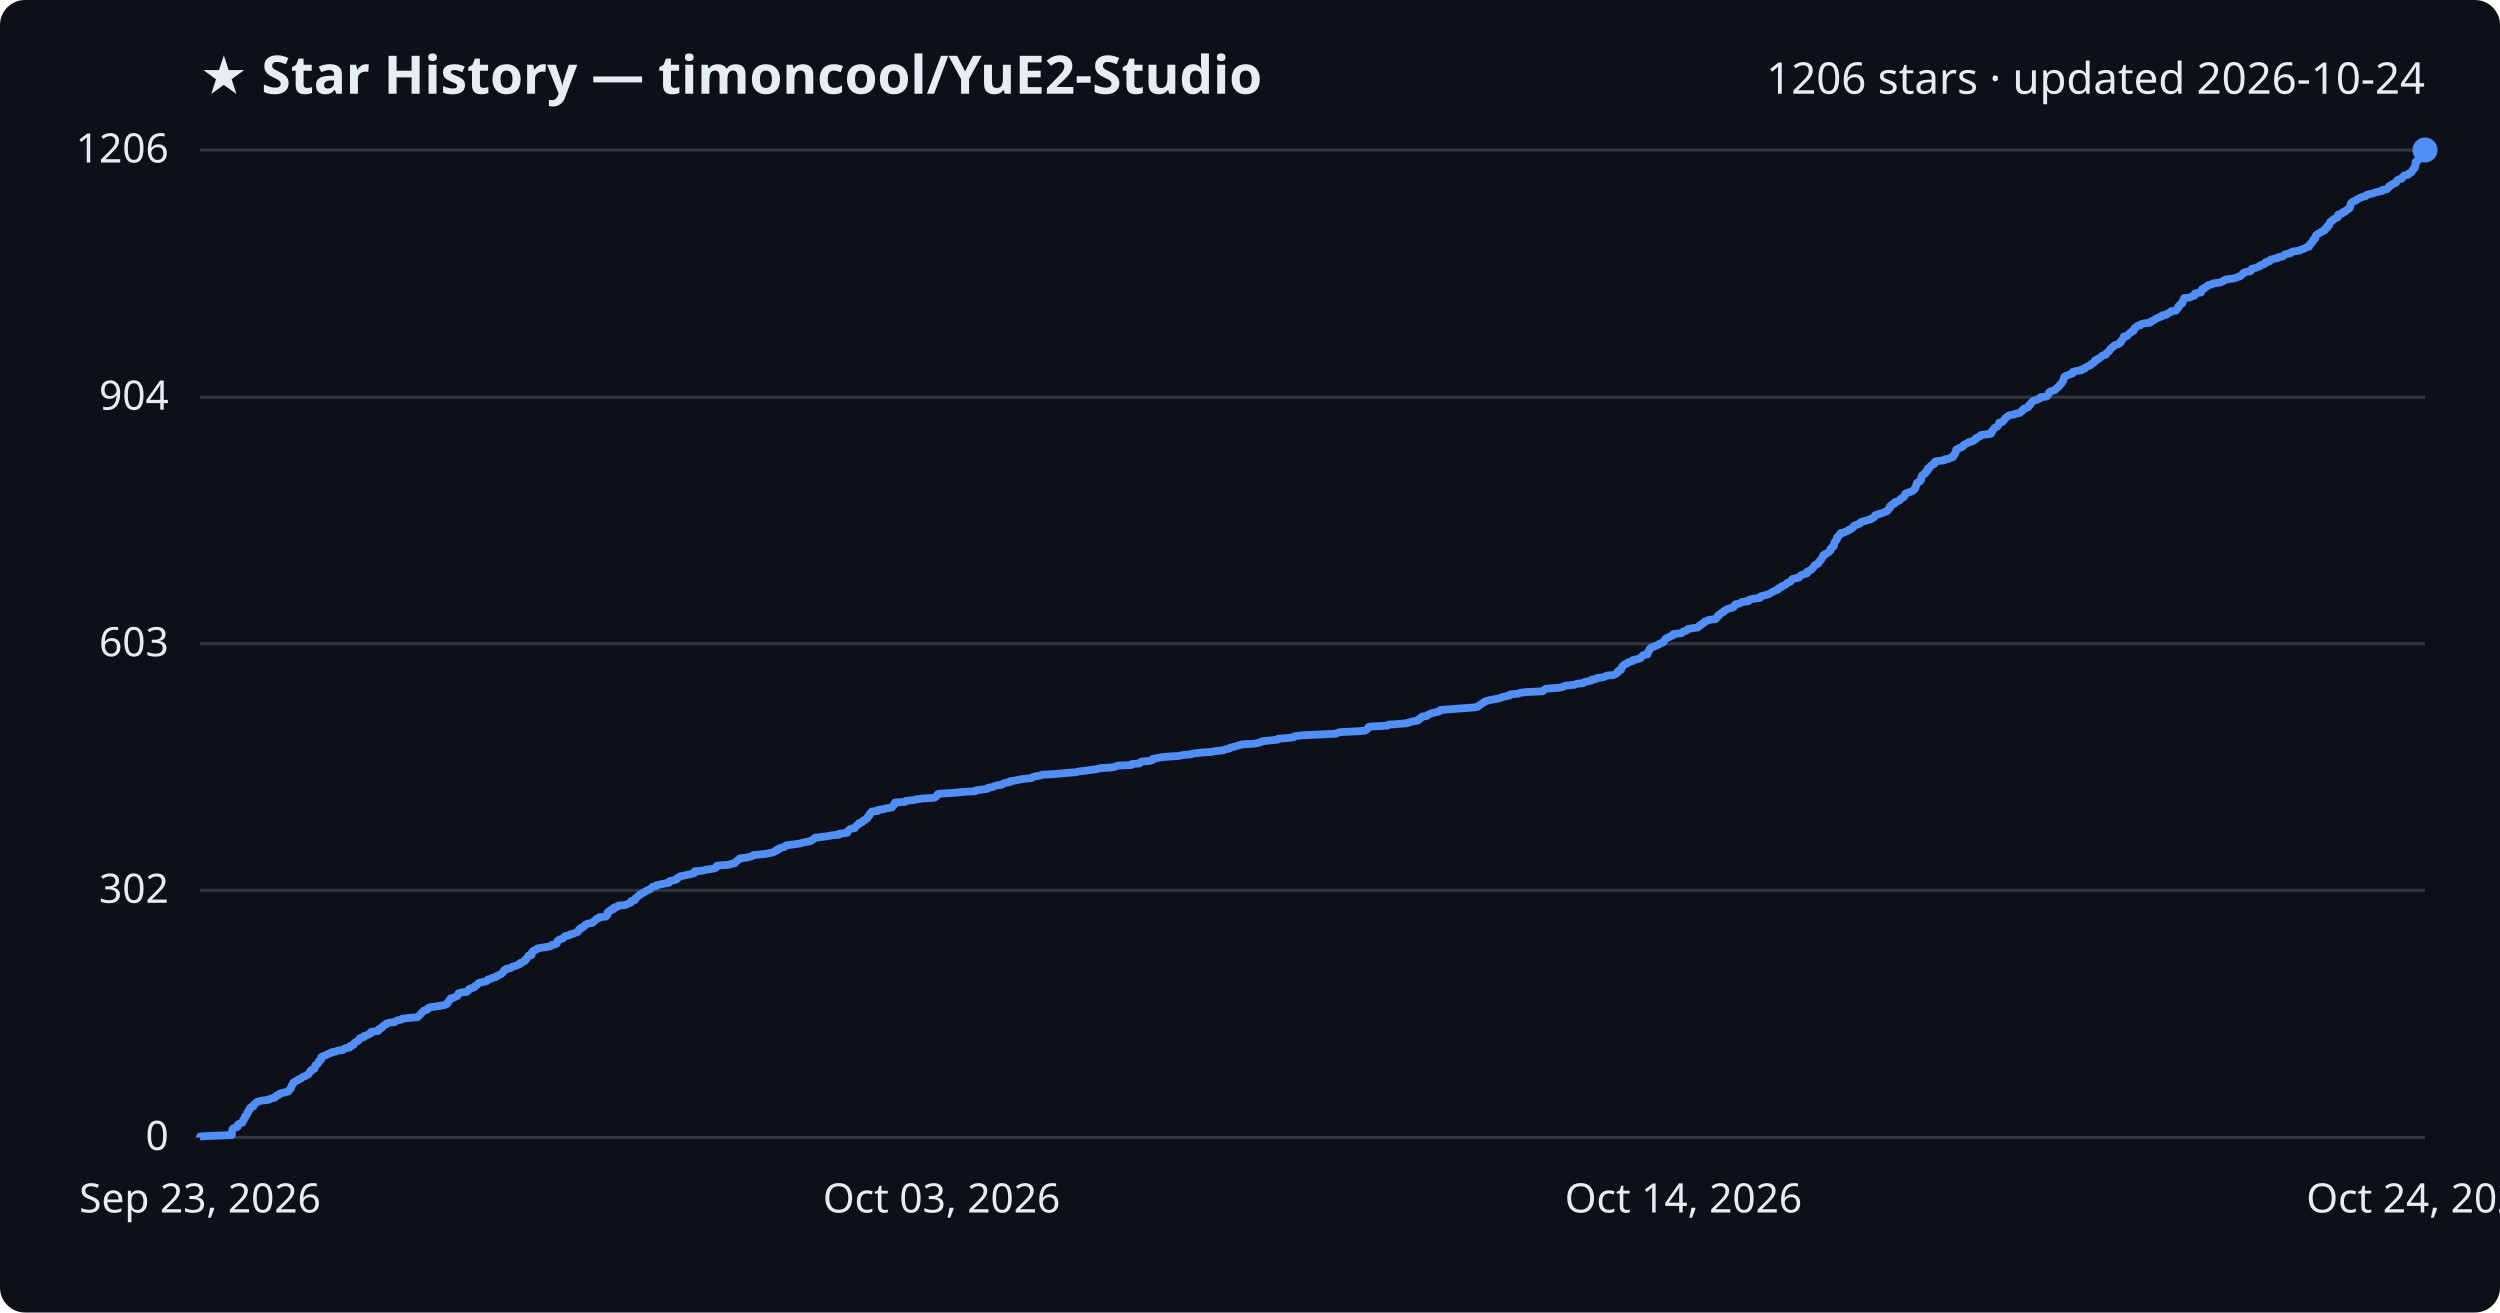
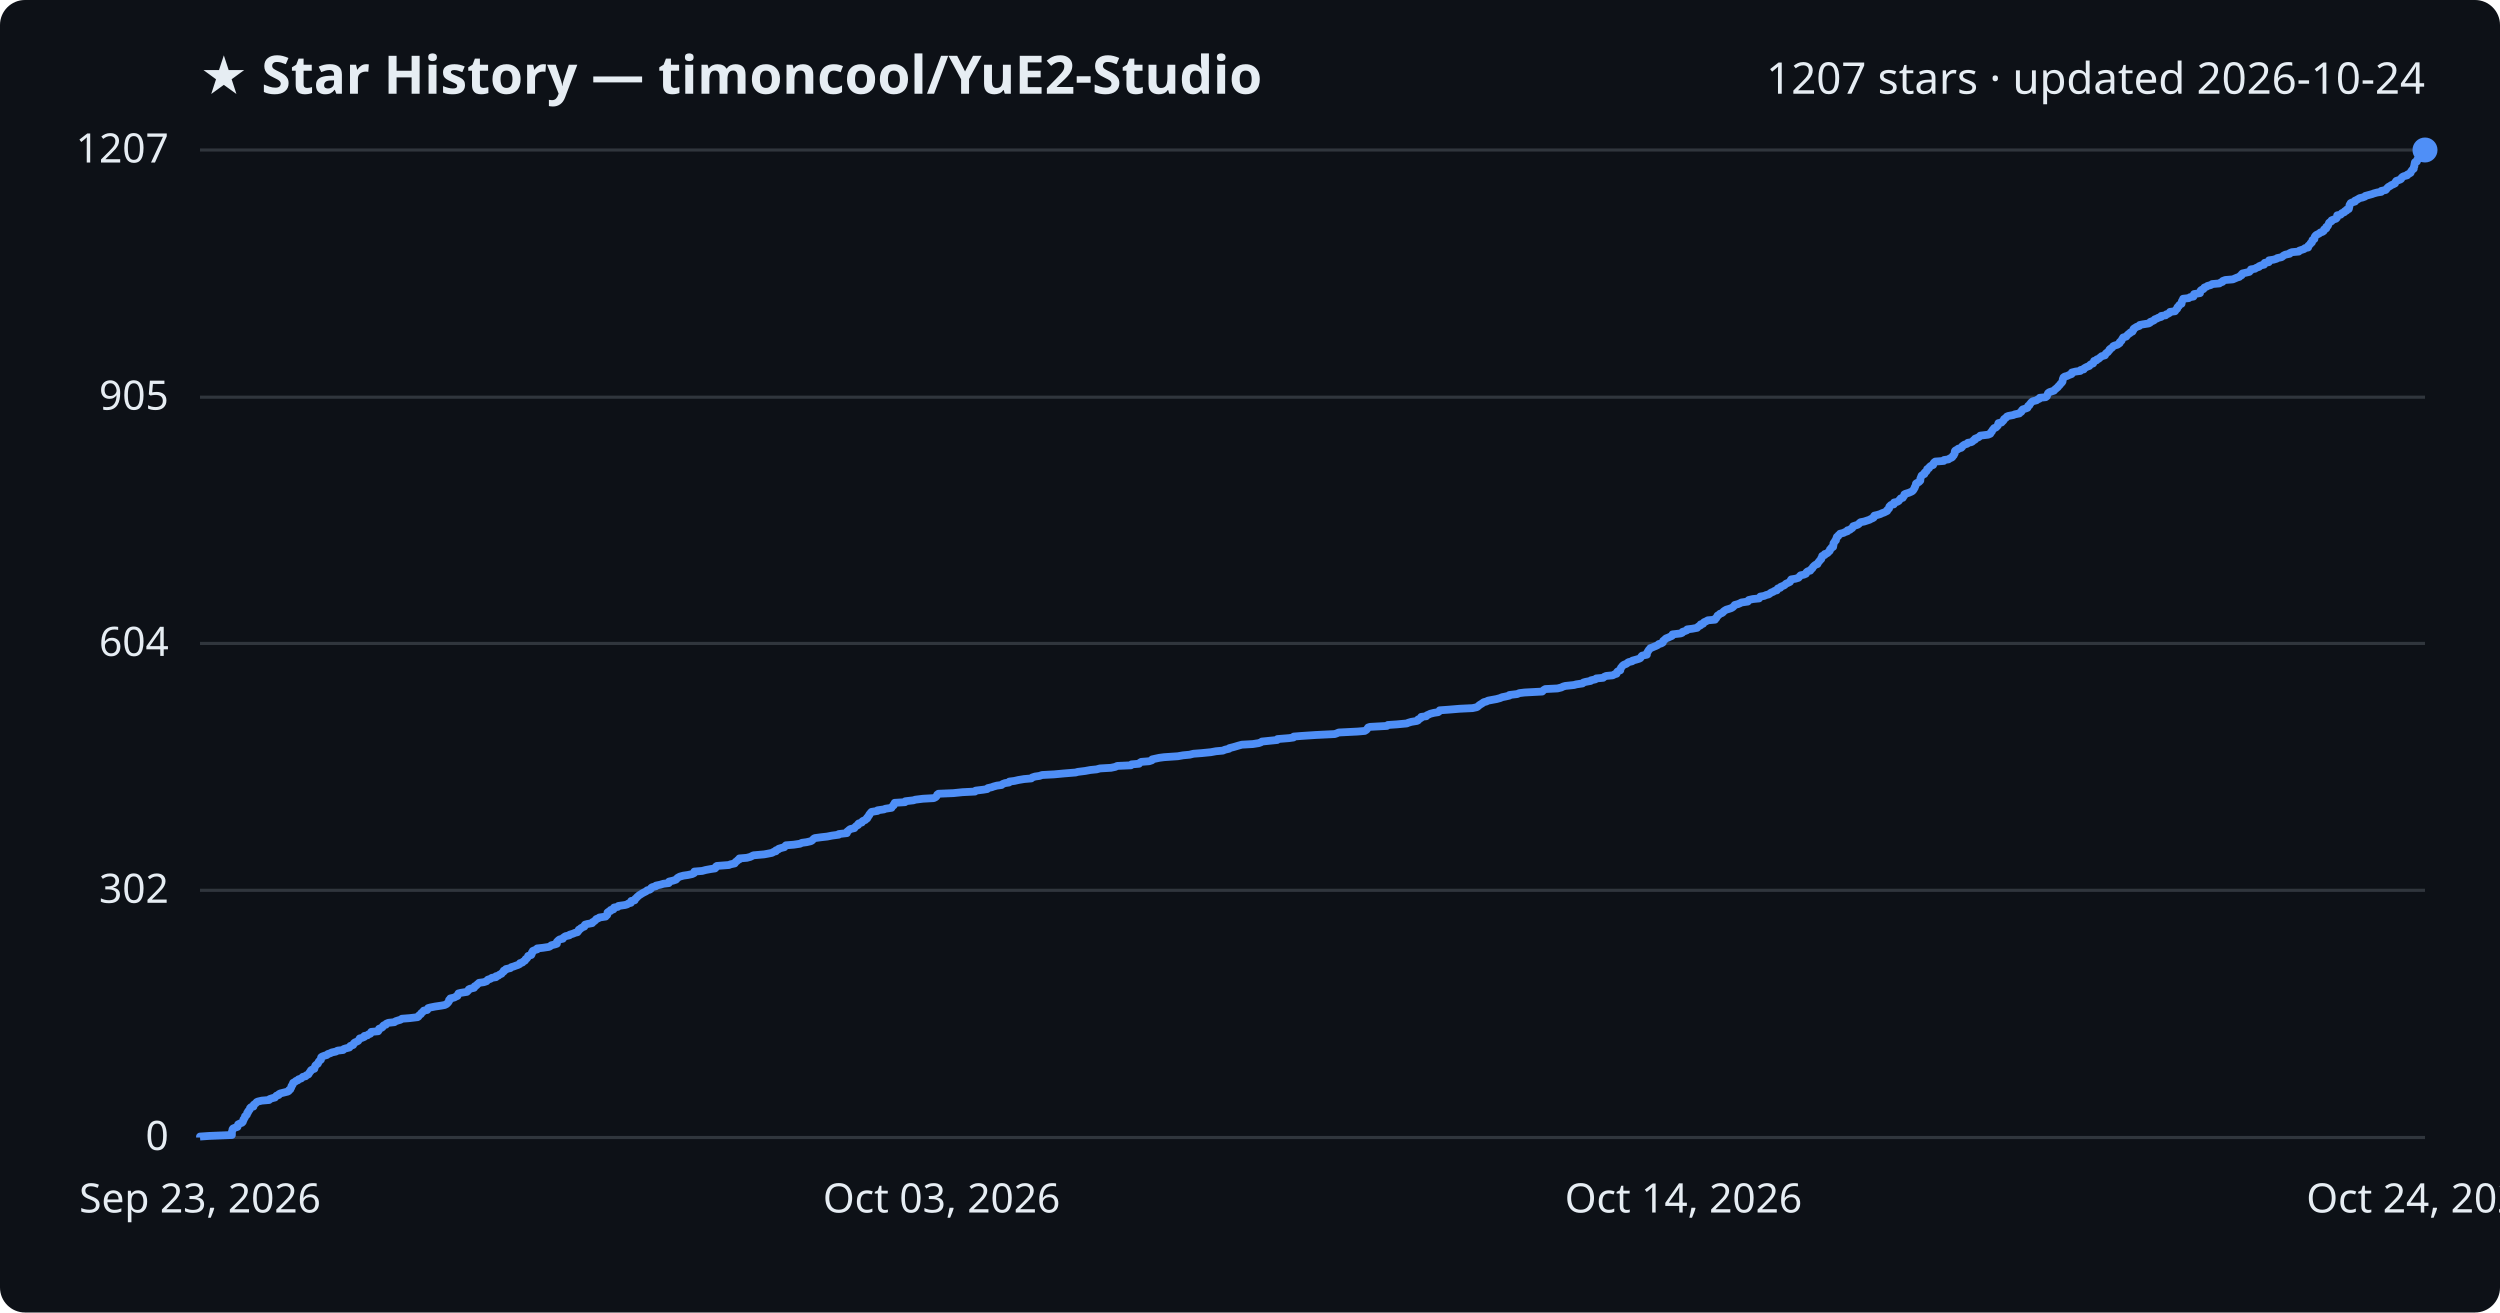
<svg xmlns="http://www.w3.org/2000/svg" viewBox="0 0 800 420" font-family="Segoe UI, sans-serif">
  <rect width="800" height="420" fill="#0d1117" rx="8" />
  <text x="64" y="30" fill="#e6edf3" font-size="17" font-weight="700">★ Star History — timoncool/YuE2-Studio</text>
-   <text x="776" y="30" fill="#e6edf3" font-size="14" text-anchor="end">1206 stars · updated 2026-10-24</text>
+   <text x="776" y="30" fill="#e6edf3" font-size="14" text-anchor="end">1207 stars · updated 2026-10-24</text>
  <line x1="64" y1="364.0" x2="776" y2="364.0" stroke="#30363d" stroke-width="1" />
  <text x="54" y="368.0" fill="#e6edf3" font-size="13" text-anchor="end">0</text>
  <line x1="64" y1="284.9" x2="776" y2="284.9" stroke="#30363d" stroke-width="1" />
  <text x="54" y="288.9" fill="#e6edf3" font-size="13" text-anchor="end">302</text>
-   <line x1="64" y1="206.0" x2="776" y2="206.0" stroke="#30363d" stroke-width="1" />
-   <text x="54" y="210.0" fill="#e6edf3" font-size="13" text-anchor="end">603</text>
+   <line x1="64" y1="205.9" x2="776" y2="205.9" stroke="#30363d" stroke-width="1" />
+   <text x="54" y="209.9" fill="#e6edf3" font-size="13" text-anchor="end">604</text>
  <line x1="64" y1="127.1" x2="776" y2="127.1" stroke="#30363d" stroke-width="1" />
-   <text x="54" y="131.1" fill="#e6edf3" font-size="13" text-anchor="end">904</text>
+   <text x="54" y="131.1" fill="#e6edf3" font-size="13" text-anchor="end">905</text>
  <line x1="64" y1="48.0" x2="776" y2="48.0" stroke="#30363d" stroke-width="1" />
-   <text x="54" y="52.0" fill="#e6edf3" font-size="13" text-anchor="end">1206</text>
-   <path d="M64.0,364.0 L64.0,363.7 L66.9,363.5 L74.2,363.2 L74.2,363.0 L74.2,362.7 L74.2,362.4 L74.2,362.2 L74.3,361.9 L74.4,361.6 L74.4,361.4 L74.6,361.1 L75.1,360.9 L76.0,360.6 L76.1,360.3 L76.1,360.1 L76.2,359.8 L76.8,359.5 L77.5,359.3 L77.7,359.0 L77.7,358.8 L77.9,358.5 L77.9,358.2 L78.1,358.0 L78.4,357.7 L78.4,357.4 L78.4,357.2 L78.8,356.9 L79.0,356.7 L79.1,356.4 L79.1,356.1 L79.4,355.9 L79.4,355.6 L79.6,355.4 L79.9,355.1 L80.0,354.8 L80.0,354.6 L80.3,354.3 L81.1,354.0 L81.2,353.8 L81.2,353.5 L81.5,353.3 L81.9,353.0 L82.1,352.7 L82.5,352.5 L83.8,352.2 L86.1,351.9 L86.3,351.7 L87.2,351.4 L88.0,351.2 L88.2,350.9 L88.5,350.6 L89.2,350.4 L89.3,350.1 L89.8,349.9 L90.9,349.6 L92.2,349.3 L92.4,349.1 L92.5,348.8 L92.9,348.5 L93.0,348.3 L93.2,348.0 L93.2,347.8 L93.3,347.5 L93.6,347.2 L93.6,347.0 L93.8,346.7 L93.9,346.4 L94.4,346.2 L94.7,345.9 L95.3,345.7 L95.5,345.4 L96.4,345.1 L96.6,344.9 L96.9,344.6 L97.8,344.3 L98.0,344.1 L98.7,343.8 L98.8,343.6 L99.0,343.3 L99.1,343.0 L99.5,342.8 L99.5,342.5 L99.8,342.3 L100.6,342.0 L100.7,341.7 L100.8,341.5 L100.9,341.2 L100.9,340.9 L101.3,340.7 L101.7,340.4 L101.8,340.2 L101.9,339.9 L102.0,339.6 L102.4,339.4 L102.7,339.1 L102.7,338.8 L102.8,338.6 L102.8,338.3 L103.1,338.1 L103.9,337.8 L104.6,337.5 L104.9,337.3 L105.8,337.0 L106.1,336.7 L107.5,336.5 L108.0,336.2 L109.8,336.0 L110.0,335.7 L110.6,335.4 L111.9,335.2 L112.1,334.9 L112.1,334.7 L113.1,334.4 L113.1,334.1 L113.3,333.9 L113.6,333.6 L114.1,333.3 L114.6,333.1 L114.8,332.8 L115.0,332.6 L115.1,332.3 L115.9,332.0 L116.6,331.8 L116.6,331.5 L117.6,331.2 L117.9,331.0 L118.6,330.7 L118.7,330.5 L118.8,330.2 L121.0,329.9 L121.2,329.7 L121.2,329.4 L121.4,329.2 L122.2,328.9 L122.4,328.6 L122.5,328.4 L122.9,328.1 L123.6,327.8 L123.6,327.6 L124.4,327.3 L126.2,327.1 L126.6,326.8 L127.2,326.5 L128.3,326.3 L128.7,326.0 L131.1,325.7 L133.6,325.5 L133.9,325.2 L134.1,325.0 L134.4,324.7 L134.7,324.4 L134.8,324.2 L135.2,323.9 L135.4,323.6 L135.6,323.4 L136.7,323.1 L136.9,322.9 L137.0,322.6 L137.7,322.3 L139.3,322.1 L141.2,321.8 L142.3,321.6 L143.0,321.3 L143.1,321.0 L143.4,320.8 L143.6,320.5 L143.7,320.2 L143.8,320.0 L144.2,319.7 L144.2,319.5 L145.4,319.2 L145.8,318.9 L146.4,318.7 L146.5,318.4 L146.6,318.1 L146.7,317.9 L147.6,317.6 L149.4,317.4 L149.7,317.1 L150.0,316.8 L150.0,316.6 L150.5,316.3 L151.7,316.0 L151.9,315.8 L152.0,315.5 L152.5,315.3 L152.8,315.0 L153.0,314.7 L153.3,314.5 L154.8,314.2 L155.7,314.0 L155.9,313.7 L156.2,313.4 L157.1,313.2 L157.5,312.9 L158.8,312.6 L158.8,312.4 L159.5,312.1 L159.9,311.9 L160.5,311.6 L160.7,311.3 L161.0,311.1 L161.2,310.8 L161.3,310.5 L161.9,310.3 L162.0,310.0 L163.4,309.8 L163.7,309.5 L164.4,309.2 L165.2,309.0 L165.8,308.7 L166.4,308.5 L166.4,308.2 L167.2,307.9 L167.5,307.7 L168.1,307.4 L168.1,307.1 L168.3,306.9 L168.7,306.6 L168.8,306.4 L169.1,306.1 L169.1,305.8 L170.1,305.6 L170.1,305.3 L170.2,305.0 L170.2,304.8 L170.6,304.5 L170.6,304.3 L171.3,304.0 L171.9,303.7 L172.0,303.5 L173.7,303.2 L175.8,302.9 L176.3,302.7 L176.5,302.4 L177.7,302.2 L178.2,301.9 L178.2,301.6 L178.3,301.4 L178.4,301.1 L178.7,300.9 L179.2,300.6 L180.1,300.3 L180.3,300.1 L180.5,299.8 L181.0,299.5 L182.2,299.3 L182.4,299.0 L183.4,298.8 L184.1,298.5 L184.9,298.2 L184.9,298.0 L185.2,297.7 L185.3,297.4 L185.9,297.2 L185.9,296.9 L186.5,296.7 L187.0,296.4 L187.1,296.1 L187.3,295.9 L188.0,295.6 L189.6,295.3 L189.6,295.1 L190.1,294.8 L190.4,294.6 L190.7,294.3 L190.9,294.0 L191.6,293.8 L191.8,293.5 L193.9,293.3 L194.0,293.0 L194.4,292.7 L194.4,292.5 L194.4,292.2 L194.5,291.9 L194.8,291.7 L195.4,291.4 L195.4,291.2 L196.4,290.9 L196.4,290.6 L196.5,290.4 L197.7,290.1 L197.9,289.8 L200.0,289.6 L200.8,289.3 L201.2,289.1 L201.9,288.8 L202.0,288.5 L202.0,288.3 L203.2,288.0 L203.3,287.8 L203.3,287.5 L203.7,287.2 L203.9,287.0 L204.3,286.7 L204.5,286.4 L205.0,286.2 L205.3,285.9 L205.9,285.7 L206.3,285.4 L206.9,285.1 L207.1,284.9 L208.0,284.6 L208.3,284.3 L208.5,284.1 L208.8,283.8 L209.9,283.6 L210.0,283.3 L211.4,283.0 L212.3,282.8 L214.1,282.5 L214.2,282.2 L214.2,282.0 L215.5,281.7 L216.4,281.5 L216.6,281.2 L216.8,280.9 L217.3,280.7 L217.7,280.4 L218.8,280.2 L220.1,279.9 L221.6,279.6 L222.2,279.4 L222.3,279.1 L222.3,278.8 L224.8,278.6 L225.9,278.3 L227.4,278.1 L228.9,277.8 L229.2,277.5 L229.2,277.3 L229.5,277.0 L233.4,276.7 L233.8,276.5 L235.2,276.2 L235.3,276.0 L235.5,275.7 L236.0,275.4 L236.2,275.2 L236.7,274.9 L236.7,274.7 L239.1,274.4 L240.2,274.1 L240.8,273.9 L241.2,273.6 L244.6,273.3 L245.7,273.1 L247.2,272.8 L247.6,272.6 L248.4,272.3 L248.4,272.0 L249.2,271.8 L249.3,271.5 L250.3,271.2 L251.1,271.0 L251.3,270.7 L251.6,270.5 L254.1,270.2 L256.1,269.9 L256.7,269.7 L258.2,269.4 L259.5,269.1 L259.8,268.9 L260.2,268.6 L260.5,268.4 L260.8,268.1 L263.0,267.8 L264.8,267.6 L266.3,267.3 L268.5,267.1 L268.5,266.8 L271.1,266.5 L271.2,266.3 L271.2,266.0 L271.6,265.7 L271.8,265.5 L272.2,265.2 L273.5,265.0 L273.6,264.7 L273.9,264.4 L274.1,264.2 L274.7,263.9 L274.7,263.6 L274.9,263.4 L275.9,263.1 L276.0,262.9 L276.2,262.6 L277.0,262.3 L277.1,262.1 L277.6,261.8 L277.6,261.5 L277.9,261.3 L278.0,261.0 L278.3,260.8 L278.3,260.5 L278.6,260.2 L278.7,260.0 L279.0,259.7 L280.9,259.5 L280.9,259.2 L283.0,258.9 L283.4,258.7 L285.4,258.4 L285.5,258.1 L285.7,257.9 L286.1,257.6 L286.1,257.4 L286.4,257.1 L286.4,256.8 L289.7,256.6 L289.8,256.3 L292.5,256.0 L293.1,255.8 L295.4,255.5 L298.9,255.3 L299.5,255.0 L299.8,254.7 L299.9,254.5 L300.0,254.2 L300.5,254.0 L305.2,253.7 L308.1,253.4 L312.1,253.2 L312.3,252.9 L314.8,252.6 L316.0,252.4 L316.2,252.1 L317.5,251.9 L318.1,251.6 L319.1,251.3 L320.6,251.1 L320.9,250.8 L321.7,250.5 L323.1,250.3 L323.2,250.0 L324.7,249.8 L326.0,249.5 L327.9,249.2 L330.1,249.0 L330.4,248.7 L331.4,248.4 L332.7,248.2 L333.6,247.9 L337.4,247.7 L340.6,247.4 L344.4,247.1 L345.0,246.9 L347.5,246.6 L349.0,246.4 L351.0,246.1 L352.2,245.8 L355.6,245.6 L357.0,245.3 L357.6,245.0 L362.0,244.8 L362.2,244.5 L364.6,244.3 L364.9,244.0 L365.3,243.7 L367.8,243.5 L368.8,243.2 L368.8,242.9 L369.7,242.7 L371.2,242.4 L372.6,242.2 L377.1,241.9 L378.7,241.6 L380.9,241.4 L382.0,241.1 L384.6,240.8 L387.7,240.6 L389.3,240.3 L391.4,240.1 L392.1,239.8 L393.5,239.5 L393.6,239.3 L394.7,239.0 L395.5,238.8 L396.5,238.5 L397.5,238.2 L401.1,238.0 L402.9,237.7 L403.7,237.4 L403.9,237.2 L406.8,236.9 L408.8,236.7 L409.0,236.4 L412.7,236.1 L414.0,235.9 L414.2,235.6 L416.6,235.3 L421.1,235.1 L427.3,234.8 L427.9,234.6 L428.6,234.3 L434.6,234.0 L436.9,233.8 L437.3,233.5 L437.5,233.3 L437.8,233.0 L437.9,232.7 L438.6,232.5 L444.0,232.2 L444.3,231.9 L447.2,231.7 L450.4,231.4 L450.8,231.2 L451.8,230.9 L453.6,230.6 L454.0,230.4 L454.0,230.1 L454.5,229.8 L455.0,229.6 L455.0,229.3 L456.6,229.1 L456.8,228.8 L457.5,228.5 L457.9,228.3 L459.1,228.0 L460.4,227.7 L460.8,227.5 L460.9,227.2 L463.7,227.0 L467.3,226.7 L471.4,226.4 L472.8,226.2 L473.2,225.9 L473.4,225.7 L473.8,225.4 L474.3,225.1 L474.6,224.9 L475.0,224.6 L475.8,224.3 L476.4,224.1 L478.0,223.8 L479.1,223.6 L480.2,223.3 L480.9,223.0 L481.9,222.8 L483.2,222.5 L483.2,222.2 L485.7,222.0 L486.4,221.7 L488.1,221.5 L493.7,221.2 L493.9,220.9 L494.2,220.7 L494.7,220.4 L498.6,220.1 L499.9,219.9 L500.4,219.6 L501.1,219.4 L503.9,219.1 L504.6,218.8 L506.6,218.6 L506.9,218.3 L507.7,218.1 L509.2,217.8 L509.3,217.5 L510.7,217.3 L511.0,217.0 L513.2,216.7 L513.5,216.5 L514.2,216.2 L516.3,216.0 L516.9,215.7 L517.5,215.4 L517.6,215.2 L517.7,214.9 L518.0,214.6 L518.7,214.4 L518.7,214.1 L518.9,213.9 L518.9,213.6 L519.1,213.3 L519.3,213.1 L519.6,212.8 L519.9,212.6 L520.7,212.3 L520.9,212.0 L521.4,211.8 L522.5,211.5 L522.6,211.2 L523.8,211.0 L524.7,210.7 L525.1,210.5 L525.3,210.2 L525.5,209.9 L525.7,209.7 L527.2,209.4 L527.2,209.1 L527.2,208.9 L527.4,208.6 L527.6,208.4 L527.7,208.1 L527.8,207.8 L528.1,207.6 L528.3,207.3 L528.9,207.0 L529.6,206.8 L530.1,206.5 L530.7,206.3 L531.0,206.0 L531.8,205.7 L532.3,205.5 L532.4,205.2 L532.5,205.0 L532.8,204.7 L533.0,204.4 L533.3,204.2 L534.1,203.9 L534.5,203.6 L535.2,203.4 L535.4,203.1 L535.5,202.9 L538.1,202.6 L538.5,202.3 L538.6,202.1 L539.6,201.8 L540.0,201.5 L540.1,201.3 L541.7,201.0 L543.3,200.8 L543.5,200.5 L543.8,200.2 L544.4,200.0 L544.5,199.7 L545.2,199.4 L545.3,199.2 L545.5,198.9 L546.2,198.7 L546.7,198.4 L549.0,198.1 L549.1,197.9 L549.5,197.6 L549.5,197.4 L549.9,197.1 L549.9,196.8 L550.3,196.6 L550.7,196.3 L551.2,196.0 L551.6,195.8 L551.7,195.5 L552.1,195.3 L552.6,195.0 L553.3,194.7 L554.2,194.5 L554.8,194.2 L554.9,193.9 L555.2,193.7 L555.3,193.4 L556.4,193.2 L557.1,192.9 L557.4,192.6 L559.5,192.4 L559.5,192.1 L559.8,191.9 L561.1,191.6 L563.2,191.3 L563.3,191.1 L563.5,190.8 L564.7,190.5 L565.5,190.3 L566.2,190.0 L566.6,189.8 L567.0,189.5 L567.7,189.2 L568.0,189.0 L568.9,188.7 L568.9,188.4 L569.2,188.2 L570.0,187.9 L570.0,187.7 L570.8,187.4 L571.3,187.1 L571.6,186.9 L571.8,186.6 L572.5,186.3 L573.0,186.1 L573.2,185.8 L573.3,185.6 L573.5,185.3 L574.7,185.0 L575.7,184.8 L575.9,184.5 L576.1,184.3 L576.5,184.0 L577.5,183.7 L578.2,183.5 L578.2,183.2 L578.3,182.9 L578.8,182.7 L579.5,182.4 L579.6,182.2 L580.0,181.9 L580.2,181.6 L580.3,181.4 L580.6,181.1 L580.8,180.8 L581.3,180.6 L581.9,180.3 L581.9,180.1 L582.0,179.8 L582.4,179.5 L582.6,179.3 L582.7,179.0 L583.0,178.7 L583.1,178.5 L583.3,178.2 L583.3,178.0 L583.4,177.7 L584.1,177.4 L584.2,177.2 L584.8,176.9 L585.2,176.7 L585.4,176.4 L585.8,176.1 L585.8,175.9 L585.8,175.6 L586.2,175.3 L586.3,175.1 L586.8,174.8 L586.8,174.6 L586.9,174.3 L586.9,174.0 L587.0,173.8 L587.1,173.5 L587.3,173.2 L587.5,173.0 L587.8,172.7 L587.8,172.5 L587.9,172.2 L587.9,171.9 L588.1,171.7 L588.5,171.4 L588.6,171.2 L589.0,170.9 L589.0,170.6 L590.2,170.4 L590.6,170.1 L591.4,169.8 L591.5,169.6 L592.3,169.3 L592.5,169.1 L593.0,168.8 L593.2,168.5 L593.2,168.3 L593.9,168.0 L594.8,167.7 L595.2,167.5 L595.3,167.2 L595.7,167.0 L596.8,166.7 L597.7,166.4 L598.6,166.2 L598.9,165.9 L599.6,165.6 L599.8,165.4 L599.9,165.1 L600.0,164.9 L600.9,164.6 L601.9,164.3 L602.5,164.1 L603.2,163.8 L603.8,163.6 L604.1,163.3 L604.2,163.0 L604.5,162.8 L604.8,162.5 L604.8,162.2 L604.8,162.0 L605.1,161.7 L605.4,161.5 L606.2,161.2 L606.3,160.9 L606.3,160.7 L607.3,160.4 L607.9,160.1 L607.9,159.9 L608.3,159.6 L608.5,159.4 L609.2,159.1 L609.3,158.8 L609.5,158.6 L609.6,158.3 L609.7,158.0 L610.1,157.8 L611.0,157.5 L611.7,157.3 L612.2,157.0 L612.5,156.7 L612.7,156.5 L612.8,156.2 L613.0,156.0 L613.0,155.7 L613.2,155.4 L613.3,155.2 L613.3,154.9 L613.4,154.6 L613.6,154.4 L614.3,154.1 L614.5,153.9 L614.7,153.6 L614.8,153.3 L614.8,153.1 L614.8,152.8 L615.0,152.5 L615.0,152.3 L615.2,152.0 L615.6,151.8 L616.1,151.5 L616.2,151.2 L616.2,151.0 L616.7,150.7 L616.9,150.5 L616.9,150.2 L616.9,149.9 L617.5,149.7 L617.6,149.4 L617.8,149.1 L618.1,148.9 L618.8,148.6 L619.0,148.4 L619.0,148.1 L619.1,147.8 L619.5,147.6 L622.2,147.3 L622.3,147.0 L623.7,146.8 L624.1,146.5 L624.9,146.3 L625.1,146.0 L625.1,145.7 L625.4,145.5 L625.6,145.2 L625.8,144.9 L625.8,144.7 L625.8,144.4 L625.9,144.2 L626.0,143.9 L626.7,143.6 L626.9,143.4 L627.8,143.1 L628.1,142.9 L628.2,142.6 L628.5,142.3 L628.9,142.1 L629.7,141.8 L630.0,141.5 L631.0,141.3 L631.6,141.0 L631.7,140.8 L632.3,140.5 L632.3,140.2 L632.8,140.0 L633.5,139.7 L633.8,139.4 L633.9,139.2 L636.5,138.9 L637.2,138.7 L637.3,138.4 L637.3,138.1 L637.6,137.9 L637.8,137.6 L638.0,137.3 L638.1,137.1 L638.4,136.8 L638.9,136.6 L639.3,136.3 L639.5,136.0 L639.6,135.8 L639.7,135.5 L639.7,135.3 L640.8,135.0 L641.0,134.7 L641.2,134.5 L641.5,134.2 L641.6,133.9 L641.8,133.7 L642.3,133.4 L642.5,133.2 L643.0,132.9 L644.6,132.6 L644.9,132.4 L646.4,132.1 L646.6,131.8 L647.0,131.6 L647.3,131.3 L647.3,131.1 L647.6,130.8 L648.5,130.5 L649.0,130.3 L649.2,130.0 L649.2,129.8 L649.7,129.5 L649.7,129.2 L650.0,129.0 L650.2,128.7 L650.5,128.4 L650.8,128.2 L652.0,127.9 L652.2,127.7 L652.9,127.4 L653.0,127.1 L654.9,126.9 L655.2,126.6 L655.4,126.3 L655.5,126.1 L655.6,125.8 L655.7,125.6 L656.1,125.3 L657.0,125.0 L657.6,124.8 L657.8,124.5 L658.2,124.2 L658.4,124.0 L658.8,123.7 L658.9,123.5 L659.2,123.2 L659.5,122.9 L659.6,122.7 L659.9,122.4 L660.0,122.2 L660.2,121.9 L660.3,121.6 L660.3,121.4 L660.4,121.1 L660.5,120.8 L660.6,120.6 L661.0,120.3 L661.7,120.1 L662.3,119.8 L663.2,119.5 L663.3,119.3 L663.3,119.0 L664.5,118.7 L666.0,118.5 L666.1,118.2 L667.1,118.0 L667.2,117.7 L667.7,117.4 L668.1,117.2 L668.9,116.9 L669.0,116.7 L669.3,116.4 L670.0,116.1 L670.2,115.9 L670.3,115.6 L670.4,115.3 L671.2,115.1 L671.3,114.8 L671.9,114.6 L672.2,114.3 L672.6,114.0 L672.8,113.8 L673.9,113.5 L674.0,113.2 L674.1,113.0 L674.4,112.7 L674.8,112.5 L675.0,112.2 L675.2,111.9 L675.3,111.7 L675.6,111.4 L676.0,111.1 L676.3,110.9 L676.5,110.6 L676.9,110.4 L677.9,110.1 L678.3,109.8 L678.6,109.6 L678.6,109.3 L678.8,109.1 L679.1,108.8 L679.3,108.5 L679.4,108.3 L679.6,108.0 L679.6,107.7 L680.7,107.5 L680.9,107.2 L681.1,107.0 L681.4,106.7 L681.9,106.4 L682.0,106.2 L682.7,105.9 L682.7,105.6 L683.0,105.4 L683.0,105.1 L683.2,104.9 L683.7,104.6 L684.0,104.3 L684.9,104.1 L685.0,103.8 L686.0,103.5 L687.9,103.3 L688.4,103.0 L688.4,102.8 L689.2,102.5 L689.6,102.2 L689.8,102.0 L690.6,101.7 L690.9,101.5 L691.9,101.2 L691.9,100.9 L693.3,100.7 L693.5,100.4 L694.1,100.1 L694.6,99.9 L694.7,99.6 L696.3,99.4 L696.5,99.1 L696.6,98.8 L697.0,98.6 L697.0,98.3 L697.1,98.0 L697.5,97.8 L697.6,97.5 L697.8,97.3 L698.4,97.0 L698.4,96.7 L698.5,96.5 L698.5,96.2 L698.6,96.0 L698.9,95.7 L698.9,95.4 L700.7,95.2 L701.2,94.9 L702.2,94.6 L702.3,94.4 L702.3,94.1 L702.4,93.9 L704.3,93.6 L704.4,93.3 L704.4,93.1 L704.5,92.8 L704.7,92.5 L705.4,92.3 L705.6,92.0 L705.8,91.8 L706.5,91.5 L706.7,91.2 L707.8,91.0 L708.2,90.7 L710.5,90.4 L710.9,90.2 L711.6,89.9 L711.6,89.7 L712.5,89.4 L714.8,89.1 L715.5,88.9 L716.2,88.6 L716.9,88.4 L717.1,88.1 L717.6,87.8 L717.6,87.6 L718.0,87.3 L718.8,87.0 L720.1,86.8 L720.3,86.5 L720.6,86.3 L720.6,86.0 L721.9,85.7 L722.3,85.5 L723.2,85.2 L723.3,84.9 L723.9,84.7 L724.8,84.4 L725.0,84.2 L725.0,83.9 L726.3,83.6 L726.4,83.4 L726.5,83.1 L727.8,82.8 L728.8,82.6 L729.0,82.3 L730.4,82.1 L730.8,81.8 L731.0,81.5 L731.7,81.3 L733.0,81.0 L733.0,80.8 L733.7,80.5 L735.9,80.2 L736.1,80.0 L737.0,79.7 L737.6,79.4 L737.9,79.2 L738.9,78.9 L739.0,78.7 L739.0,78.4 L739.3,78.1 L739.6,77.9 L739.7,77.6 L740.1,77.3 L740.2,77.1 L740.2,76.8 L740.3,76.6 L740.9,76.3 L740.9,76.0 L741.0,75.8 L741.0,75.5 L741.2,75.3 L741.5,75.0 L741.9,74.7 L742.5,74.5 L742.8,74.2 L743.5,73.9 L743.9,73.7 L744.0,73.4 L744.0,73.2 L744.7,72.9 L744.7,72.6 L744.7,72.4 L745.3,72.1 L745.4,71.8 L745.4,71.6 L745.6,71.3 L745.6,71.1 L746.1,70.8 L746.5,70.5 L746.5,70.3 L747.0,70.0 L747.8,69.7 L748.1,69.5 L748.2,69.2 L748.2,69.0 L748.2,68.7 L749.3,68.4 L749.7,68.2 L749.7,67.9 L750.5,67.7 L750.6,67.4 L751.2,67.1 L751.3,66.9 L751.9,66.6 L752.0,66.3 L752.0,66.1 L752.1,65.8 L752.2,65.6 L752.2,65.3 L752.4,65.0 L752.5,64.8 L752.9,64.5 L753.9,64.2 L754.0,64.0 L754.4,63.7 L754.9,63.5 L755.5,63.2 L756.3,62.9 L757.1,62.7 L757.3,62.4 L758.3,62.1 L759.4,61.9 L759.9,61.6 L761.0,61.4 L762.3,61.1 L762.3,60.8 L763.7,60.6 L763.9,60.3 L764.2,60.1 L764.5,59.8 L764.6,59.5 L765.2,59.3 L765.4,59.0 L766.2,58.7 L766.7,58.5 L766.7,58.2 L766.9,58.0 L767.1,57.7 L767.7,57.4 L768.5,57.2 L768.8,56.9 L768.9,56.6 L769.1,56.4 L769.5,56.1 L770.6,55.9 L770.7,55.6 L771.3,55.3 L771.7,55.1 L771.8,54.8 L771.9,54.6 L772.2,54.3 L772.3,54.0 L772.7,53.8 L772.8,53.5 L772.8,53.2 L772.9,53.0 L772.9,52.7 L773.0,52.5 L773.0,52.2 L773.0,51.9 L773.1,51.7 L773.7,51.4 L773.8,51.1 L773.8,50.9 L774.1,50.6 L774.8,50.4 L774.9,50.1 L775.6,49.8 L775.6,49.6 L775.7,49.3 L775.7,49.0 L775.9,48.8 L775.9,48.5 L775.9,48.3 L776.0,48.0 L776.0,48.0" fill="none" stroke="#4f8ff7" stroke-width="2.5" stroke-linejoin="round" />
+   <text x="54" y="52.0" fill="#e6edf3" font-size="13" text-anchor="end">1207</text>
+   <path d="M64.0,364.0 L64.0,363.7 L66.9,363.5 L74.2,363.2 L74.2,363.0 L74.2,362.7 L74.2,362.4 L74.2,362.2 L74.3,361.9 L74.4,361.6 L74.4,361.4 L74.6,361.1 L75.1,360.9 L76.0,360.6 L76.1,360.3 L76.1,360.1 L76.2,359.8 L76.8,359.5 L77.4,359.3 L77.7,359.0 L77.7,358.8 L77.9,358.5 L77.9,358.2 L78.1,358.0 L78.3,357.7 L78.4,357.5 L78.4,357.2 L78.8,356.9 L79.0,356.7 L79.1,356.4 L79.1,356.1 L79.4,355.9 L79.4,355.6 L79.6,355.4 L79.9,355.1 L80.0,354.8 L80.0,354.6 L80.3,354.3 L81.1,354.1 L81.1,353.8 L81.2,353.5 L81.5,353.3 L81.9,353.0 L82.1,352.7 L82.5,352.5 L83.8,352.2 L86.1,352.0 L86.3,351.7 L87.2,351.4 L88.0,351.2 L88.2,350.9 L88.5,350.6 L89.2,350.4 L89.3,350.1 L89.7,349.9 L90.9,349.6 L92.1,349.3 L92.4,349.1 L92.5,348.8 L92.9,348.6 L93.0,348.3 L93.2,348.0 L93.2,347.8 L93.3,347.5 L93.6,347.2 L93.6,347.0 L93.8,346.7 L93.8,346.5 L94.4,346.2 L94.7,345.9 L95.3,345.7 L95.5,345.4 L96.4,345.1 L96.6,344.9 L96.9,344.6 L97.8,344.4 L98.0,344.1 L98.7,343.8 L98.8,343.6 L99.0,343.3 L99.1,343.1 L99.4,342.8 L99.5,342.5 L99.8,342.3 L100.6,342.0 L100.6,341.7 L100.7,341.5 L100.9,341.2 L100.9,341.0 L101.2,340.7 L101.7,340.4 L101.8,340.2 L101.9,339.9 L102.0,339.7 L102.3,339.4 L102.7,339.1 L102.7,338.9 L102.7,338.6 L102.8,338.3 L103.1,338.1 L103.9,337.8 L104.6,337.6 L104.9,337.3 L105.8,337.0 L106.1,336.8 L107.5,336.5 L108.0,336.2 L109.8,336.0 L110.0,335.7 L110.6,335.5 L111.8,335.2 L112.0,334.9 L112.1,334.7 L113.0,334.4 L113.1,334.2 L113.2,333.9 L113.5,333.6 L114.0,333.4 L114.6,333.1 L114.8,332.8 L115.0,332.6 L115.1,332.3 L115.9,332.1 L116.6,331.8 L116.6,331.5 L117.6,331.3 L117.9,331.0 L118.5,330.8 L118.7,330.5 L118.8,330.2 L121.0,330.0 L121.2,329.7 L121.2,329.4 L121.3,329.2 L122.1,328.9 L122.4,328.7 L122.5,328.4 L122.8,328.1 L123.5,327.9 L123.6,327.6 L124.3,327.3 L126.2,327.1 L126.6,326.8 L127.2,326.6 L128.2,326.3 L128.6,326.0 L131.1,325.8 L133.6,325.5 L133.9,325.3 L134.0,325.0 L134.4,324.7 L134.7,324.5 L134.8,324.2 L135.2,323.9 L135.4,323.7 L135.6,323.4 L136.7,323.2 L136.9,322.9 L137.0,322.6 L137.7,322.4 L139.2,322.1 L141.2,321.8 L142.3,321.6 L142.9,321.3 L143.1,321.1 L143.4,320.8 L143.6,320.5 L143.7,320.3 L143.7,320.0 L144.1,319.8 L144.1,319.5 L145.4,319.2 L145.7,319.0 L146.4,318.7 L146.4,318.4 L146.6,318.2 L146.7,317.9 L147.5,317.7 L149.4,317.4 L149.7,317.1 L149.9,316.9 L150.0,316.6 L150.4,316.4 L151.7,316.1 L151.9,315.8 L151.9,315.6 L152.5,315.3 L152.7,315.0 L153.0,314.8 L153.3,314.5 L154.8,314.3 L155.7,314.0 L155.9,313.7 L156.1,313.5 L157.0,313.2 L157.4,312.9 L158.7,312.7 L158.7,312.4 L159.5,312.2 L159.8,311.9 L160.5,311.6 L160.6,311.4 L160.9,311.1 L161.2,310.9 L161.2,310.6 L161.9,310.3 L161.9,310.1 L163.3,309.8 L163.6,309.5 L164.3,309.3 L165.1,309.0 L165.7,308.8 L166.3,308.5 L166.4,308.2 L167.2,308.0 L167.4,307.7 L168.0,307.4 L168.1,307.2 L168.2,306.9 L168.6,306.7 L168.8,306.4 L169.0,306.1 L169.0,305.9 L170.0,305.6 L170.1,305.4 L170.2,305.1 L170.2,304.8 L170.5,304.6 L170.5,304.3 L171.2,304.0 L171.9,303.8 L171.9,303.5 L173.7,303.3 L175.7,303.0 L176.2,302.7 L176.4,302.5 L177.6,302.2 L178.2,302.0 L178.2,301.7 L178.2,301.4 L178.4,301.2 L178.7,300.9 L179.1,300.6 L180.1,300.4 L180.2,300.1 L180.5,299.9 L180.9,299.6 L182.2,299.3 L182.3,299.1 L183.3,298.8 L184.0,298.5 L184.8,298.3 L184.9,298.0 L185.2,297.8 L185.2,297.5 L185.8,297.2 L185.9,297.0 L186.5,296.7 L187.0,296.5 L187.0,296.2 L187.2,295.9 L187.9,295.7 L189.5,295.4 L189.6,295.1 L190.0,294.9 L190.4,294.6 L190.6,294.4 L190.8,294.1 L191.6,293.8 L191.8,293.6 L193.8,293.3 L193.9,293.1 L194.3,292.8 L194.4,292.5 L194.4,292.3 L194.4,292.0 L194.8,291.7 L195.4,291.5 L195.4,291.2 L196.3,291.0 L196.3,290.7 L196.5,290.4 L197.7,290.2 L197.9,289.9 L200.0,289.6 L200.7,289.4 L201.1,289.1 L201.9,288.9 L201.9,288.6 L202.0,288.3 L203.1,288.1 L203.2,287.8 L203.3,287.6 L203.7,287.3 L203.9,287.0 L204.2,286.8 L204.5,286.5 L205.0,286.2 L205.3,286.0 L205.8,285.7 L206.2,285.5 L206.8,285.2 L207.1,284.9 L207.9,284.7 L208.3,284.4 L208.4,284.1 L208.7,283.9 L209.9,283.6 L209.9,283.4 L211.3,283.1 L212.3,282.8 L214.0,282.6 L214.1,282.3 L214.1,282.1 L215.4,281.8 L216.3,281.5 L216.5,281.3 L216.7,281.0 L217.2,280.7 L217.6,280.5 L218.7,280.2 L220.1,280.0 L221.5,279.7 L222.1,279.4 L222.2,279.2 L222.2,278.9 L224.7,278.7 L225.8,278.4 L227.4,278.1 L228.8,277.9 L229.1,277.6 L229.1,277.3 L229.4,277.1 L233.3,276.8 L233.7,276.6 L235.1,276.3 L235.3,276.0 L235.4,275.8 L235.9,275.5 L236.1,275.2 L236.6,275.0 L236.6,274.7 L239.0,274.5 L240.1,274.2 L240.7,273.9 L241.1,273.7 L244.5,273.4 L245.6,273.2 L247.1,272.9 L247.5,272.6 L248.3,272.4 L248.3,272.1 L249.1,271.8 L249.2,271.6 L250.2,271.3 L251.0,271.1 L251.2,270.8 L251.5,270.5 L254.0,270.3 L256.0,270.0 L256.6,269.7 L258.1,269.5 L259.4,269.2 L259.8,269.0 L260.1,268.7 L260.4,268.4 L260.7,268.2 L262.9,267.9 L264.7,267.7 L266.2,267.4 L268.4,267.1 L268.4,266.9 L271.0,266.6 L271.1,266.3 L271.1,266.1 L271.5,265.8 L271.7,265.6 L272.1,265.3 L273.4,265.0 L273.5,264.8 L273.8,264.5 L274.0,264.3 L274.6,264.0 L274.6,263.7 L274.8,263.5 L275.8,263.2 L275.9,262.9 L276.1,262.7 L276.9,262.4 L277.0,262.2 L277.5,261.9 L277.5,261.6 L277.8,261.4 L277.9,261.1 L278.2,260.8 L278.2,260.6 L278.5,260.3 L278.6,260.1 L278.9,259.8 L280.8,259.5 L280.8,259.3 L282.9,259.0 L283.3,258.8 L285.3,258.5 L285.4,258.2 L285.6,258.0 L286.0,257.7 L286.0,257.4 L286.3,257.2 L286.3,256.9 L289.6,256.7 L289.7,256.4 L292.3,256.1 L292.9,255.9 L295.3,255.6 L298.8,255.4 L299.4,255.1 L299.7,254.8 L299.8,254.6 L299.9,254.3 L300.3,254.0 L305.1,253.8 L308.0,253.5 L312.0,253.3 L312.2,253.0 L314.7,252.7 L315.9,252.5 L316.1,252.2 L317.4,251.9 L317.9,251.7 L319.0,251.4 L320.5,251.2 L320.8,250.9 L321.6,250.6 L322.9,250.4 L323.0,250.1 L324.6,249.9 L325.9,249.6 L327.7,249.3 L330.0,249.1 L330.3,248.8 L331.2,248.5 L332.6,248.3 L333.5,248.0 L337.3,247.8 L340.5,247.5 L344.2,247.2 L344.9,247.0 L347.3,246.7 L348.9,246.4 L350.9,246.2 L352.0,245.9 L355.5,245.7 L356.9,245.4 L357.5,245.1 L361.9,244.9 L362.1,244.6 L364.5,244.4 L364.7,244.1 L365.2,243.8 L367.7,243.6 L368.6,243.3 L368.7,243.0 L369.6,242.8 L371.0,242.5 L372.5,242.3 L376.9,242.0 L378.6,241.7 L380.7,241.5 L381.9,241.2 L384.5,241.0 L387.5,240.7 L389.1,240.4 L391.3,240.2 L392.0,239.9 L393.3,239.6 L393.4,239.4 L394.6,239.1 L395.3,238.9 L396.3,238.6 L397.4,238.3 L400.9,238.1 L402.8,237.8 L403.6,237.5 L403.8,237.3 L406.7,237.0 L408.7,236.8 L408.8,236.5 L412.5,236.2 L413.9,236.0 L414.0,235.7 L416.5,235.5 L421.0,235.2 L427.1,234.9 L427.7,234.7 L428.4,234.4 L434.4,234.1 L436.7,233.9 L437.2,233.6 L437.4,233.4 L437.6,233.1 L437.8,232.8 L438.4,232.6 L443.8,232.3 L444.1,232.0 L447.0,231.8 L450.2,231.5 L450.6,231.3 L451.6,231.0 L453.4,230.7 L453.8,230.5 L453.8,230.2 L454.3,230.0 L454.8,229.7 L454.8,229.4 L456.4,229.2 L456.6,228.9 L457.3,228.6 L457.7,228.4 L458.9,228.1 L460.2,227.9 L460.6,227.6 L460.7,227.3 L463.5,227.1 L467.1,226.8 L471.2,226.6 L472.6,226.3 L473.0,226.0 L473.2,225.8 L473.6,225.5 L474.1,225.2 L474.4,225.0 L474.8,224.7 L475.6,224.5 L476.2,224.2 L477.8,223.9 L478.9,223.7 L480.0,223.4 L480.7,223.1 L481.7,222.9 L483.0,222.6 L483.0,222.4 L485.5,222.1 L486.2,221.8 L487.9,221.6 L493.5,221.3 L493.7,221.1 L494.0,220.8 L494.5,220.5 L498.4,220.3 L499.6,220.0 L500.2,219.7 L500.9,219.5 L503.7,219.2 L504.4,219.0 L506.4,218.7 L506.7,218.4 L507.4,218.2 L509.0,217.9 L509.1,217.7 L510.5,217.4 L510.8,217.1 L513.0,216.9 L513.3,216.6 L514.0,216.3 L516.1,216.1 L516.6,215.8 L517.3,215.6 L517.3,215.3 L517.5,215.0 L517.7,214.8 L518.5,214.5 L518.5,214.2 L518.6,214.0 L518.7,213.7 L518.9,213.5 L519.1,213.2 L519.4,212.9 L519.7,212.7 L520.5,212.4 L520.7,212.2 L521.1,211.9 L522.3,211.6 L522.4,211.4 L523.5,211.1 L524.5,210.8 L524.9,210.6 L525.1,210.3 L525.2,210.1 L525.5,209.8 L527.0,209.5 L527.0,209.3 L527.0,209.0 L527.2,208.7 L527.3,208.5 L527.5,208.2 L527.6,208.0 L527.9,207.7 L528.1,207.4 L528.7,207.2 L529.4,206.9 L529.9,206.7 L530.5,206.4 L530.8,206.1 L531.6,205.9 L532.1,205.6 L532.2,205.3 L532.2,205.1 L532.6,204.8 L532.8,204.6 L533.1,204.3 L533.9,204.0 L534.3,203.8 L535.0,203.5 L535.2,203.3 L535.2,203.0 L537.8,202.7 L538.3,202.5 L538.4,202.2 L539.3,201.9 L539.8,201.7 L539.9,201.4 L541.5,201.2 L543.1,200.9 L543.3,200.6 L543.6,200.4 L544.2,200.1 L544.2,199.8 L545.0,199.6 L545.1,199.3 L545.3,199.1 L546.0,198.8 L546.5,198.5 L548.8,198.3 L548.8,198.0 L549.2,197.8 L549.3,197.5 L549.6,197.2 L549.6,197.0 L550.1,196.7 L550.4,196.4 L551.0,196.2 L551.4,195.9 L551.5,195.7 L551.9,195.4 L552.4,195.1 L553.1,194.9 L554.0,194.6 L554.5,194.3 L554.7,194.1 L555.0,193.8 L555.1,193.6 L556.2,193.3 L556.9,193.0 L557.2,192.8 L559.3,192.5 L559.3,192.3 L559.6,192.0 L560.9,191.7 L562.9,191.5 L563.1,191.2 L563.3,190.9 L564.5,190.7 L565.2,190.4 L566.0,190.2 L566.4,189.9 L566.8,189.6 L567.4,189.4 L567.8,189.1 L568.6,188.9 L568.7,188.6 L568.9,188.3 L569.7,188.1 L569.8,187.8 L570.5,187.5 L571.0,187.3 L571.3,187.0 L571.5,186.8 L572.2,186.5 L572.8,186.2 L572.9,186.0 L573.0,185.7 L573.2,185.4 L574.5,185.2 L575.5,184.9 L575.7,184.7 L575.9,184.4 L576.2,184.1 L577.2,183.9 L577.9,183.6 L577.9,183.4 L578.1,183.1 L578.5,182.8 L579.3,182.6 L579.4,182.3 L579.8,182.0 L580.0,181.8 L580.1,181.5 L580.3,181.3 L580.6,181.0 L581.0,180.7 L581.6,180.5 L581.7,180.2 L581.8,180.0 L582.1,179.7 L582.3,179.4 L582.5,179.2 L582.8,178.9 L582.8,178.6 L583.0,178.4 L583.1,178.1 L583.1,177.9 L583.9,177.6 L583.9,177.3 L584.6,177.1 L585.0,176.8 L585.2,176.5 L585.5,176.3 L585.6,176.0 L585.6,175.8 L586.0,175.5 L586.1,175.2 L586.6,175.0 L586.6,174.7 L586.7,174.5 L586.7,174.2 L586.7,173.9 L586.8,173.7 L587.1,173.4 L587.2,173.1 L587.5,172.9 L587.5,172.6 L587.6,172.4 L587.7,172.1 L587.8,171.8 L588.2,171.6 L588.3,171.3 L588.7,171.0 L588.8,170.8 L590.0,170.5 L590.3,170.3 L591.2,170.0 L591.2,169.7 L592.0,169.5 L592.3,169.2 L592.7,169.0 L592.9,168.7 L593.0,168.4 L593.6,168.2 L594.5,167.9 L594.9,167.6 L595.0,167.4 L595.4,167.1 L596.5,166.9 L597.4,166.6 L598.3,166.3 L598.6,166.1 L599.3,165.8 L599.6,165.6 L599.6,165.3 L599.8,165.0 L600.7,164.8 L601.7,164.5 L602.3,164.2 L602.9,164.0 L603.5,163.7 L603.9,163.5 L603.9,163.2 L604.3,162.9 L604.5,162.7 L604.5,162.4 L604.6,162.1 L604.8,161.9 L605.1,161.6 L606.0,161.4 L606.0,161.1 L606.1,160.8 L607.1,160.6 L607.6,160.3 L607.7,160.1 L608.0,159.8 L608.2,159.5 L608.9,159.3 L609.0,159.0 L609.3,158.7 L609.4,158.5 L609.4,158.2 L609.8,158.0 L610.8,157.7 L611.5,157.4 L611.9,157.2 L612.2,156.9 L612.4,156.6 L612.5,156.4 L612.7,156.1 L612.7,155.9 L612.9,155.6 L613.0,155.3 L613.1,155.1 L613.1,154.8 L613.3,154.6 L614.0,154.3 L614.3,154.0 L614.5,153.8 L614.5,153.5 L614.5,153.2 L614.6,153.0 L614.7,152.7 L614.8,152.5 L614.9,152.2 L615.3,151.9 L615.8,151.7 L615.9,151.4 L615.9,151.2 L616.4,150.9 L616.6,150.6 L616.6,150.4 L616.7,150.1 L617.3,149.8 L617.3,149.6 L617.6,149.3 L617.8,149.1 L618.6,148.8 L618.7,148.5 L618.7,148.3 L618.9,148.0 L619.3,147.7 L622.0,147.5 L622.1,147.2 L623.5,147.0 L623.9,146.7 L624.6,146.4 L624.8,146.2 L624.9,145.9 L625.2,145.7 L625.3,145.4 L625.5,145.1 L625.5,144.9 L625.5,144.6 L625.6,144.3 L625.8,144.1 L626.5,143.8 L626.6,143.6 L627.6,143.3 L627.9,143.0 L627.9,142.8 L628.3,142.5 L628.6,142.3 L629.5,142.0 L629.7,141.7 L630.8,141.5 L631.3,141.2 L631.5,140.9 L632.0,140.7 L632.0,140.4 L632.5,140.2 L633.2,139.9 L633.5,139.6 L633.7,139.4 L636.2,139.1 L636.9,138.8 L637.0,138.6 L637.1,138.3 L637.4,138.1 L637.5,137.8 L637.7,137.5 L637.9,137.3 L638.1,137.0 L638.7,136.8 L639.0,136.5 L639.3,136.2 L639.3,136.0 L639.4,135.7 L639.5,135.4 L640.5,135.2 L640.7,134.9 L641.0,134.7 L641.2,134.4 L641.3,134.1 L641.6,133.9 L642.0,133.6 L642.2,133.3 L642.7,133.1 L644.3,132.8 L644.7,132.6 L646.2,132.3 L646.4,132.0 L646.8,131.8 L647.0,131.5 L647.0,131.3 L647.3,131.0 L648.3,130.7 L648.8,130.5 L648.9,130.2 L649.0,129.9 L649.4,129.7 L649.5,129.4 L649.7,129.2 L649.9,128.9 L650.2,128.6 L650.5,128.4 L651.7,128.1 L651.9,127.9 L652.6,127.6 L652.7,127.3 L654.6,127.1 L655.0,126.8 L655.1,126.5 L655.2,126.3 L655.3,126.0 L655.4,125.8 L655.8,125.5 L656.7,125.2 L657.3,125.0 L657.5,124.7 L657.9,124.4 L658.1,124.2 L658.5,123.9 L658.6,123.7 L658.9,123.4 L659.2,123.1 L659.3,122.9 L659.6,122.6 L659.8,122.4 L660.0,122.1 L660.0,121.8 L660.1,121.6 L660.1,121.3 L660.3,121.0 L660.3,120.8 L660.7,120.5 L661.5,120.3 L662.1,120.0 L662.9,119.7 L663.0,119.5 L663.0,119.2 L664.2,118.9 L665.7,118.7 L665.8,118.4 L666.8,118.2 L666.9,117.9 L667.4,117.6 L667.8,117.4 L668.6,117.1 L668.7,116.9 L669.0,116.6 L669.8,116.3 L669.9,116.1 L670.0,115.8 L670.1,115.5 L670.9,115.3 L671.0,115.0 L671.6,114.8 L671.9,114.5 L672.3,114.2 L672.5,114.0 L673.6,113.7 L673.7,113.5 L673.8,113.2 L674.1,112.9 L674.5,112.7 L674.7,112.4 L675.0,112.1 L675.0,111.9 L675.3,111.6 L675.7,111.4 L676.0,111.1 L676.2,110.8 L676.6,110.6 L677.6,110.3 L678.0,110.0 L678.3,109.8 L678.3,109.5 L678.5,109.3 L678.9,109.0 L679.0,108.7 L679.1,108.5 L679.3,108.2 L679.4,108.0 L680.4,107.7 L680.6,107.4 L680.8,107.2 L681.1,106.9 L681.6,106.6 L681.7,106.4 L682.4,106.1 L682.4,105.9 L682.7,105.6 L682.7,105.3 L682.9,105.1 L683.4,104.8 L683.7,104.6 L684.6,104.3 L684.7,104.0 L685.7,103.8 L687.6,103.5 L688.1,103.2 L688.1,103.0 L688.9,102.7 L689.3,102.5 L689.5,102.2 L690.3,101.9 L690.6,101.7 L691.6,101.4 L691.6,101.1 L693.0,100.9 L693.2,100.6 L693.8,100.4 L694.3,100.1 L694.4,99.8 L696.0,99.6 L696.2,99.3 L696.3,99.1 L696.7,98.8 L696.7,98.5 L696.8,98.3 L697.2,98.0 L697.3,97.7 L697.5,97.5 L698.1,97.2 L698.1,97.0 L698.2,96.7 L698.2,96.4 L698.3,96.2 L698.6,95.9 L698.6,95.6 L700.4,95.4 L700.8,95.1 L701.9,94.9 L702.0,94.6 L702.0,94.3 L702.1,94.1 L704.0,93.8 L704.0,93.6 L704.1,93.3 L704.2,93.0 L704.4,92.8 L705.1,92.5 L705.3,92.2 L705.4,92.0 L706.2,91.7 L706.4,91.5 L707.5,91.2 L707.9,90.9 L710.2,90.7 L710.6,90.4 L711.2,90.2 L711.3,89.9 L712.1,89.6 L714.5,89.4 L715.2,89.1 L715.9,88.8 L716.6,88.6 L716.8,88.3 L717.3,88.1 L717.3,87.8 L717.6,87.5 L718.5,87.3 L719.8,87.0 L720.0,86.7 L720.3,86.5 L720.3,86.2 L721.6,86.0 L722.0,85.7 L722.9,85.4 L722.9,85.2 L723.6,84.9 L724.5,84.7 L724.7,84.4 L724.7,84.1 L726.0,83.9 L726.0,83.6 L726.1,83.3 L727.5,83.1 L728.5,82.8 L728.7,82.6 L730.1,82.3 L730.5,82.0 L730.7,81.8 L731.3,81.5 L732.7,81.2 L732.7,81.0 L733.4,80.7 L735.6,80.5 L735.8,80.2 L736.7,79.9 L737.3,79.7 L737.6,79.4 L738.6,79.2 L738.6,78.9 L738.7,78.6 L739.0,78.4 L739.3,78.1 L739.4,77.8 L739.8,77.6 L739.9,77.3 L739.9,77.1 L740.0,76.8 L740.6,76.5 L740.6,76.3 L740.7,76.0 L740.7,75.8 L740.9,75.5 L741.2,75.2 L741.6,75.0 L742.2,74.7 L742.5,74.4 L743.2,74.2 L743.6,73.9 L743.7,73.7 L743.7,73.4 L744.4,73.1 L744.4,72.9 L744.4,72.6 L744.9,72.3 L745.0,72.1 L745.1,71.8 L745.2,71.6 L745.3,71.3 L745.7,71.0 L746.1,70.8 L746.1,70.5 L746.6,70.3 L747.5,70.0 L747.8,69.7 L747.8,69.5 L747.9,69.2 L747.9,68.9 L749.0,68.7 L749.3,68.4 L749.4,68.2 L750.2,67.9 L750.3,67.6 L750.9,67.4 L750.9,67.1 L751.6,66.9 L751.7,66.6 L751.7,66.3 L751.8,66.1 L751.8,65.8 L751.9,65.5 L752.1,65.3 L752.2,65.0 L752.6,64.8 L753.6,64.5 L753.6,64.2 L754.1,64.0 L754.6,63.7 L755.1,63.4 L756.0,63.2 L756.8,62.9 L756.9,62.7 L758.0,62.4 L759.1,62.1 L759.6,61.9 L760.7,61.6 L762.0,61.4 L762.0,61.1 L763.4,60.8 L763.6,60.6 L763.8,60.3 L764.1,60.0 L764.3,59.8 L764.9,59.5 L765.1,59.3 L765.8,59.0 L766.4,58.7 L766.4,58.5 L766.6,58.2 L766.8,57.9 L767.4,57.7 L768.2,57.4 L768.4,57.2 L768.5,56.9 L768.8,56.6 L769.2,56.4 L770.3,56.1 L770.3,55.9 L770.9,55.6 L771.4,55.3 L771.4,55.1 L771.6,54.8 L771.8,54.5 L772.0,54.3 L772.4,54.0 L772.4,53.8 L772.4,53.5 L772.6,53.2 L772.6,53.0 L772.6,52.7 L772.7,52.5 L772.7,52.2 L772.8,51.9 L773.4,51.7 L773.4,51.4 L773.5,51.1 L773.8,50.9 L774.5,50.6 L774.6,50.4 L775.3,50.1 L775.3,49.8 L775.3,49.6 L775.4,49.3 L775.5,49.0 L775.5,48.8 L775.5,48.5 L775.7,48.3 L776.0,48.0 L776.0,48.0" fill="none" stroke="#4f8ff7" stroke-width="2.5" stroke-linejoin="round" />
  <circle cx="776.0" cy="48.0" r="4" fill="#4f8ff7" />
  <text x="64.0" y="388" fill="#e6edf3" font-size="13" text-anchor="middle">Sep 23, 2026</text>
  <text x="301.3" y="388" fill="#e6edf3" font-size="13" text-anchor="middle">Oct 03, 2026</text>
  <text x="538.7" y="388" fill="#e6edf3" font-size="13" text-anchor="middle">Oct 14, 2026</text>
  <text x="776.0" y="388" fill="#e6edf3" font-size="13" text-anchor="middle">Oct 24, 2026</text>
</svg>
